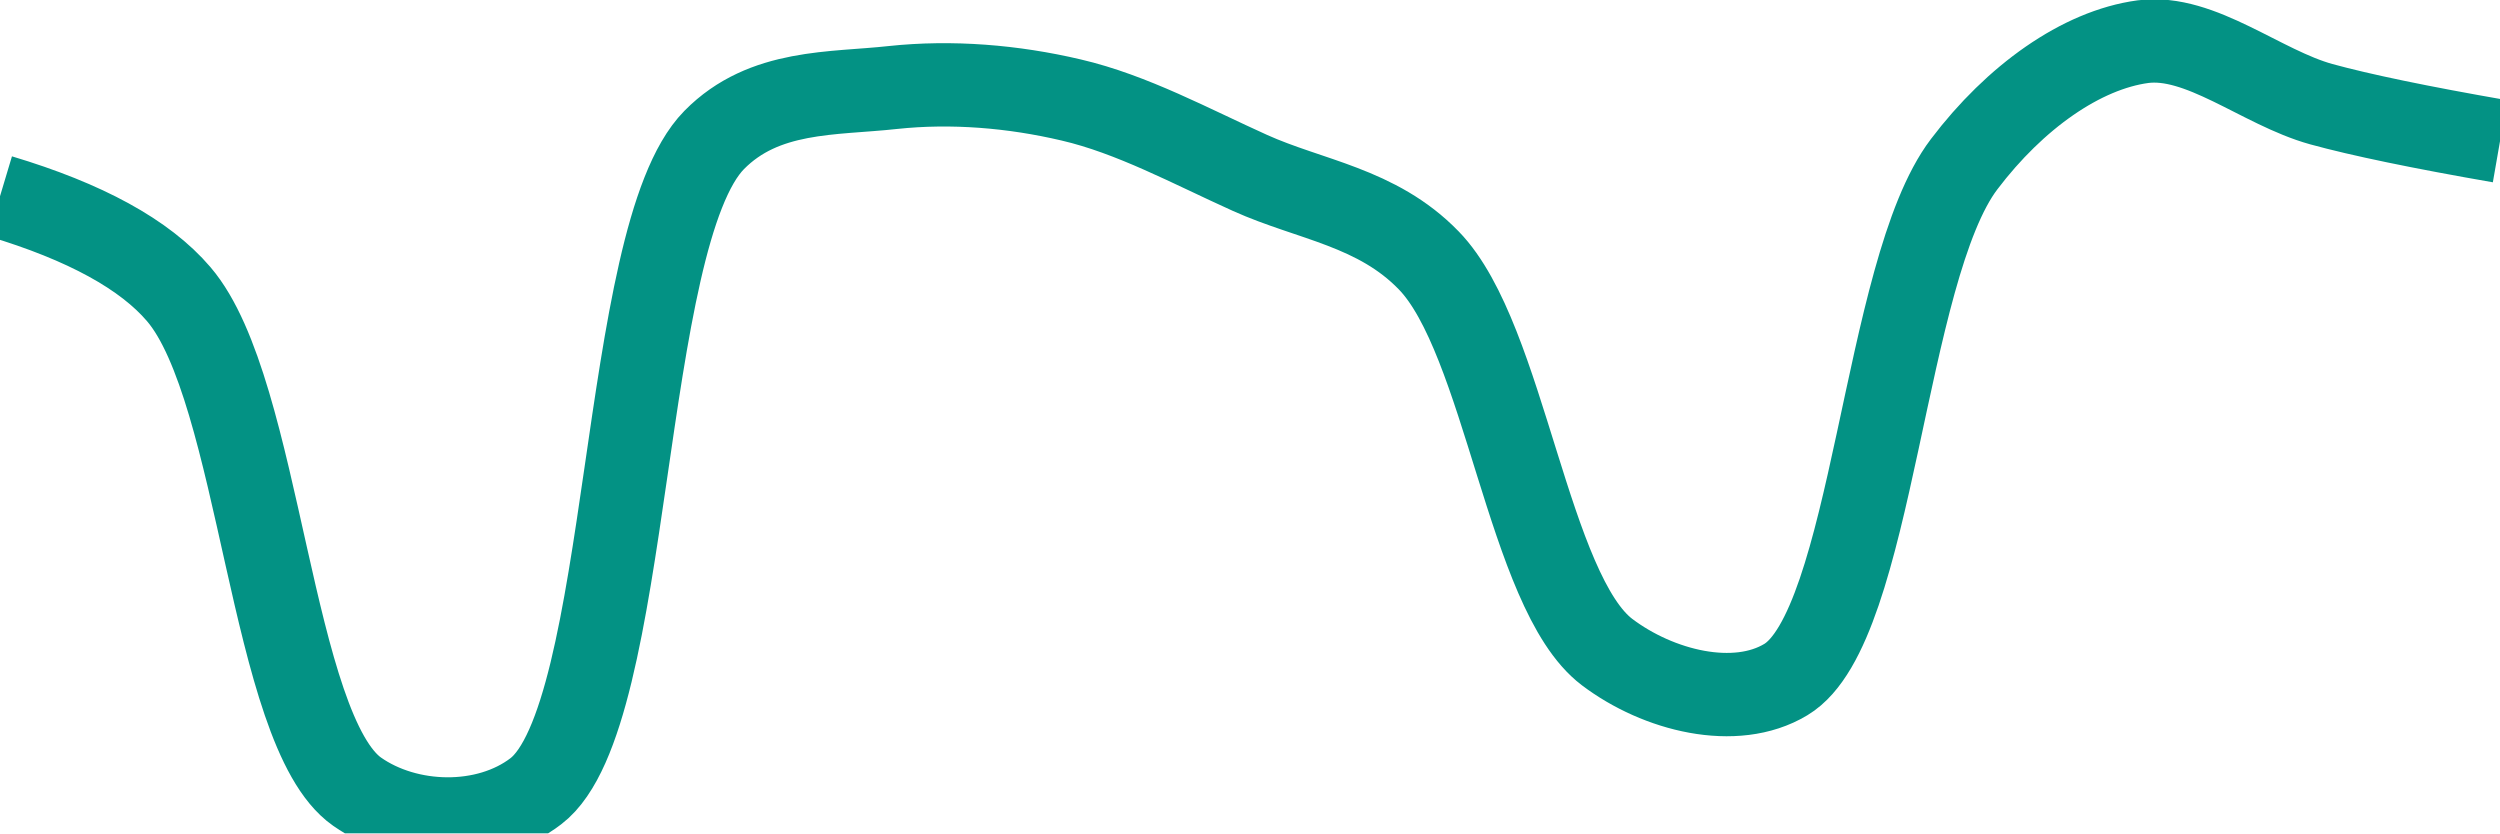
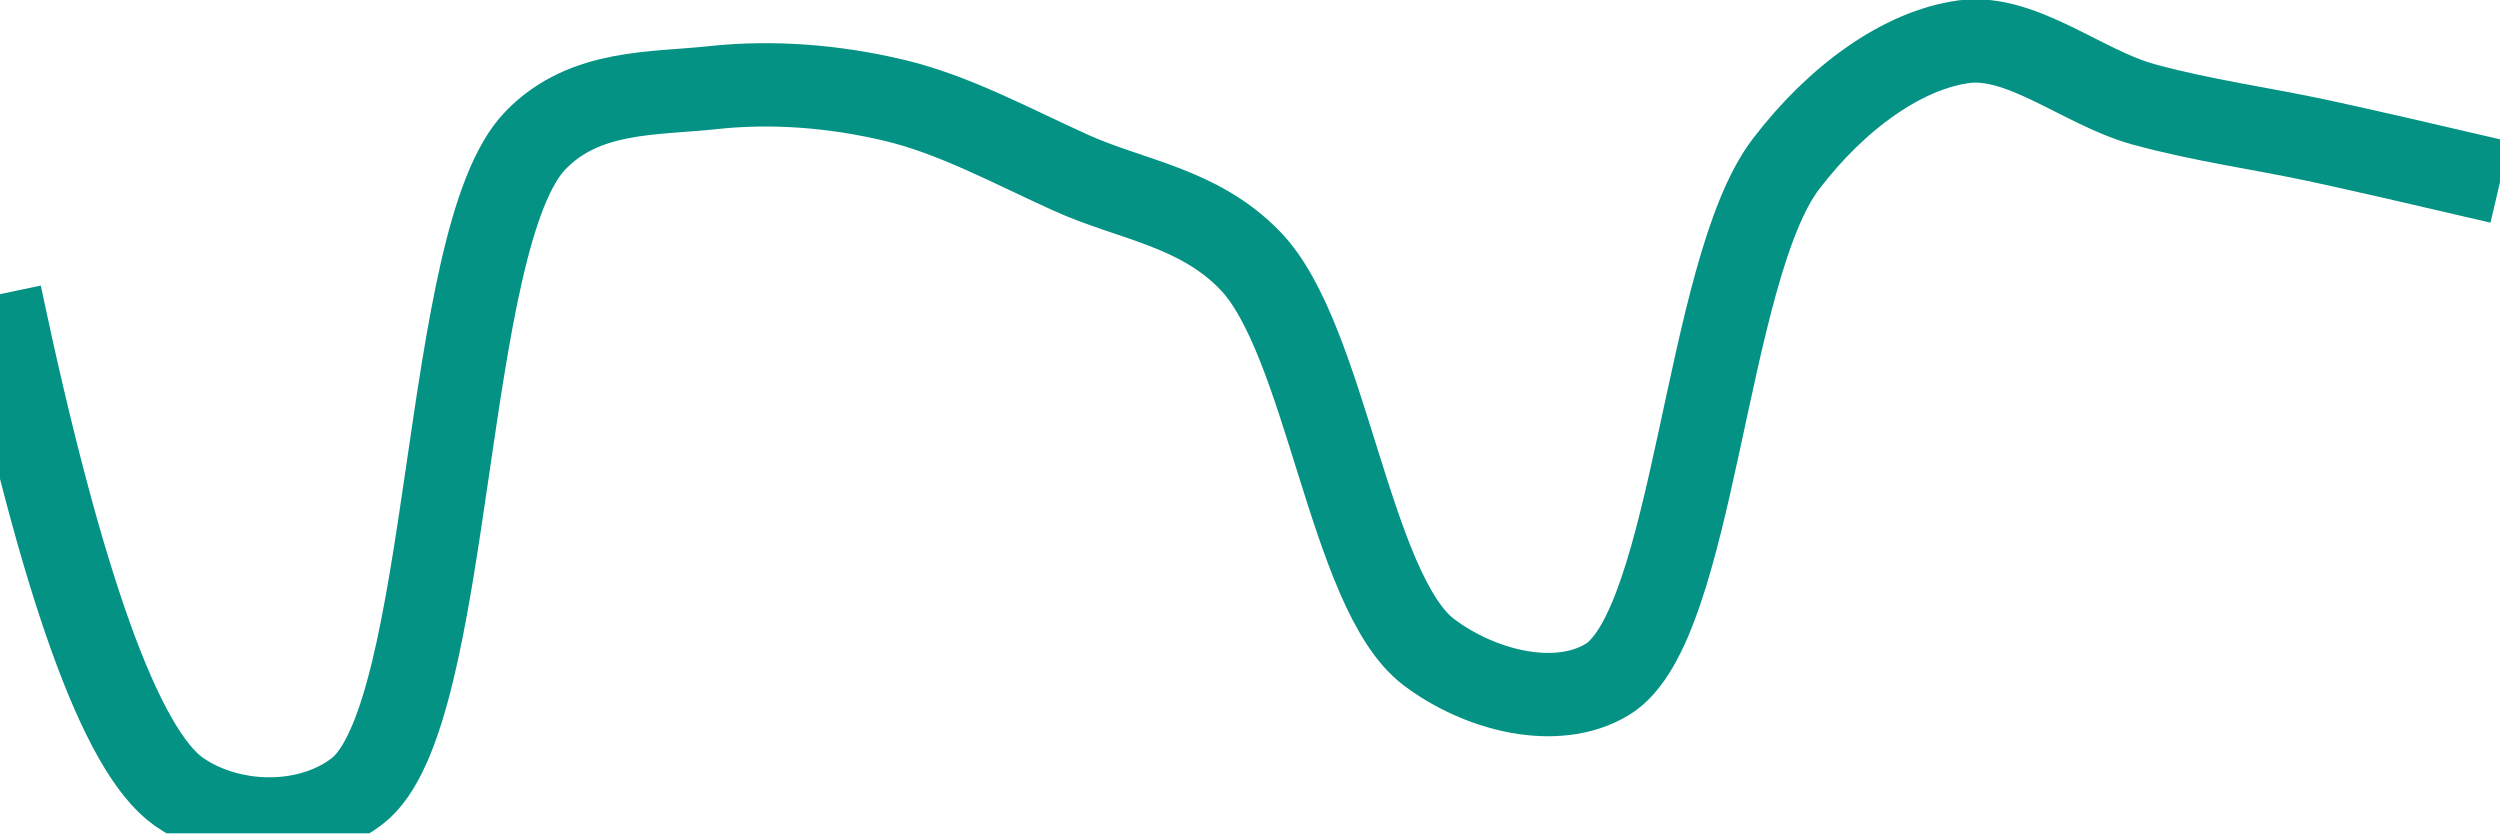
<svg xmlns="http://www.w3.org/2000/svg" class="main-svg" width="60" height="20" style="" viewBox="0 0 60 20">
  <rect x="0" y="0" width="60" height="20" style="fill: rgb(0, 0, 0); fill-opacity: 0;" />
-   <defs id="defs-e6047b">
+   <defs id="defs-ff4f03">
    <g class="clips">
-       <clipPath id="clipe6047bxyplot" class="plotclip">
+       <clipPath id="clipff4f03xyplot" class="plotclip">
        <rect width="60" height="20" />
      </clipPath>
-       <clipPath class="axesclip" id="clipe6047bx">
+       <clipPath class="axesclip" id="clipff4f03x">
        <rect x="0" y="0" width="60" height="20" />
      </clipPath>
-       <clipPath class="axesclip" id="clipe6047by">
+       <clipPath class="axesclip" id="clipff4f03y">
        <rect x="0" y="0" width="60" height="20" />
      </clipPath>
-       <clipPath class="axesclip" id="clipe6047bxy">
+       <clipPath class="axesclip" id="clipff4f03xy">
        <rect x="0" y="0" width="60" height="20" />
      </clipPath>
    </g>
    <g class="gradients" />
    <g class="patterns" />
  </defs>
  <g class="bglayer">
    <rect class="bg" x="0" y="0" width="60" height="20" style="fill: rgb(0, 0, 0); fill-opacity: 0; stroke-width: 0;" />
  </g>
  <g class="layer-below">
    <g class="imagelayer" />
    <g class="shapelayer" />
  </g>
  <g class="cartesianlayer">
    <g class="subplot xy">
      <g class="layer-subplot">
        <g class="shapelayer" />
        <g class="imagelayer" />
      </g>
      <g class="minor-gridlayer">
        <g class="x" />
        <g class="y" />
      </g>
      <g class="gridlayer">
        <g class="x" />
        <g class="y" />
      </g>
      <g class="zerolinelayer" />
      <g class="layer-between">
        <g class="shapelayer" />
        <g class="imagelayer" />
      </g>
      <path class="xlines-below" />
      <path class="ylines-below" />
      <g class="overlines-below" />
      <g class="xaxislayer-below" />
      <g class="yaxislayer-below" />
      <g class="overaxes-below" />
      <g class="overplot">
-         <g class="xy" transform="" clip-path="url(#clipe6047bxyplot)">
+         <g class="xy" transform="" clip-path="url(#clipff4f03xyplot)">
          <g class="scatterlayer mlayer">
-             <g class="trace scatter trace80b514" style="stroke-miterlimit: 2; opacity: 1;">
+             <g class="trace scatter trace82100c" style="stroke-miterlimit: 2; opacity: 1;">
              <g class="fills" />
              <g class="errorbars" />
              <g class="lines">
-                 <path class="js-line" d="M0,4.71Q3.07,5.63 4.29,7.06C6.26,9.36 6.49,17.54 8.57,19C9.78,19.85 11.67,19.9 12.86,18.99C15.18,17.22 14.86,5.68 17.14,3.36C18.34,2.14 19.99,2.26 21.43,2.1C22.84,1.95 24.31,2.07 25.71,2.4C27.17,2.74 28.58,3.51 30,4.15C31.44,4.8 33.05,4.97 34.29,6.25C36.12,8.13 36.67,14.21 38.57,15.65C39.8,16.58 41.65,17.04 42.86,16.31C44.96,15.05 45.2,6.49 47.14,3.94C48.36,2.33 49.95,1.2 51.43,1C52.81,0.82 54.27,2.1 55.71,2.5Q57.13,2.89 60,3.39" style="vector-effect: none; fill: none; stroke: rgb(3, 146, 132); stroke-opacity: 1; stroke-width: 2px; opacity: 1;" />
+                 <path class="js-line" d="M0,7.06Q2.21,17.54 4.29,19C5.5,19.85 7.38,19.9 8.57,18.99C10.89,17.22 10.58,5.68 12.86,3.36C14.05,2.14 15.7,2.26 17.14,2.1C18.56,1.95 20.03,2.07 21.43,2.4C22.89,2.74 24.29,3.51 25.71,4.15C27.15,4.8 28.76,4.97 30,6.25C31.83,8.13 32.39,14.21 34.29,15.65C35.52,16.58 37.36,17.04 38.57,16.31C40.67,15.05 40.92,6.49 42.86,3.94C44.08,2.34 45.66,1.2 47.14,1C48.52,0.82 49.99,2.1 51.43,2.5C52.84,2.89 54.28,3.08 55.71,3.39Q57.14,3.7 60,4.37" style="vector-effect: none; fill: none; stroke: rgb(3, 146, 132); stroke-opacity: 1; stroke-width: 2px; opacity: 1;" />
              </g>
              <g class="points" />
              <g class="text" />
            </g>
          </g>
        </g>
      </g>
      <path class="xlines-above crisp" d="M0,0" style="fill: none;" />
      <path class="ylines-above crisp" d="M0,0" style="fill: none;" />
      <g class="overlines-above" />
      <g class="xaxislayer-above" />
      <g class="yaxislayer-above" />
      <g class="overaxes-above" />
    </g>
  </g>
  <g class="polarlayer" />
  <g class="smithlayer" />
  <g class="ternarylayer" />
  <g class="geolayer" />
  <g class="funnelarealayer" />
  <g class="pielayer" />
  <g class="iciclelayer" />
  <g class="treemaplayer" />
  <g class="sunburstlayer" />
  <g class="glimages" />
-   <defs id="topdefs-e6047b">
+   <defs id="topdefs-ff4f03">
    <g class="clips" />
  </defs>
  <g class="layer-above">
    <g class="imagelayer" />
    <g class="shapelayer" />
  </g>
  <g class="infolayer">
    <g class="g-gtitle" />
  </g>
</svg>
